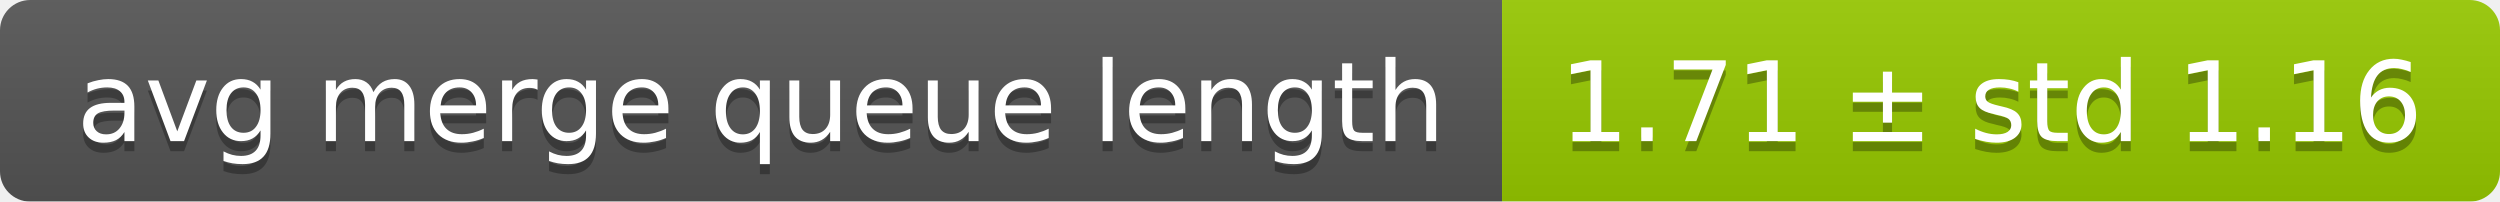
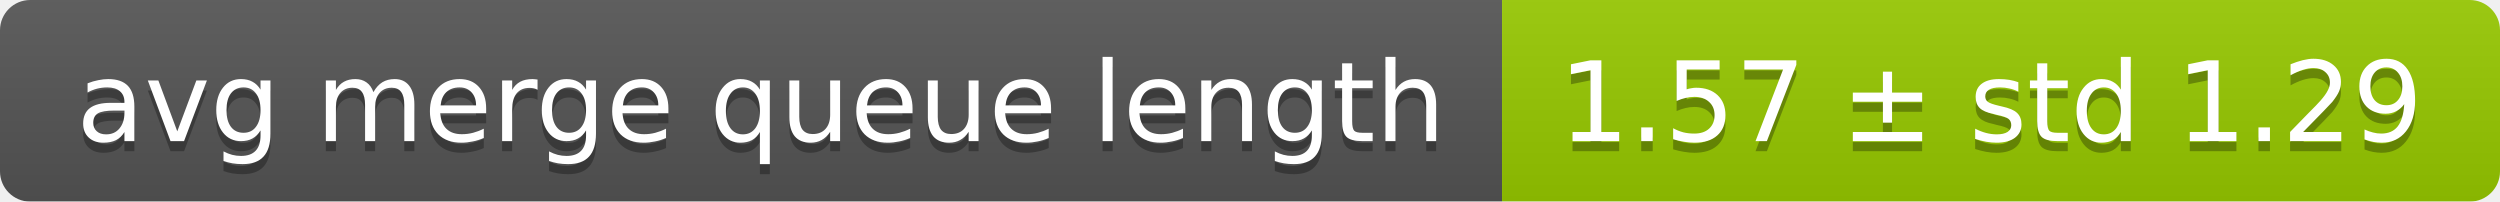
<svg xmlns="http://www.w3.org/2000/svg" width="248" height="20">
  <linearGradient id="smooth" x2="0" y2="100%">
    <stop offset="0" stop-color="#bbb" stop-opacity=".1" />
    <stop offset="1" stop-opacity=".1" />
  </linearGradient>
  <mask id="round">
    <rect width="248" height="20" rx="3" fill="#fff" />
  </mask>
  <g mask="url(#round)">
    <rect width="149" height="20" fill="#555" />
    <rect x="149" width="99" height="20" fill="#97ca00" />
    <rect width="248" height="20" fill="url(#smooth)" />
  </g>
  <g fill="#fff" text-anchor="middle" font-family="DejaVu Sans,Verdana,Geneva,sans-serif" font-size="11">
    <text x="75.5" y="15" fill="#010101" fill-opacity=".3">avg merge queue length</text>
    <text x="75.5" y="14">avg merge queue length</text>
-     <text x="197.5" y="15" fill="#010101" fill-opacity=".3">1.71 ± std 1.16</text>
-     <text x="197.5" y="14">1.71 ± std 1.16</text>
+     <text x="197.5" y="15" fill="#010101" fill-opacity=".3">1.57 ± std 1.29</text>
+     <text x="197.5" y="14">1.57 ± std 1.29</text>
  </g>
</svg>
